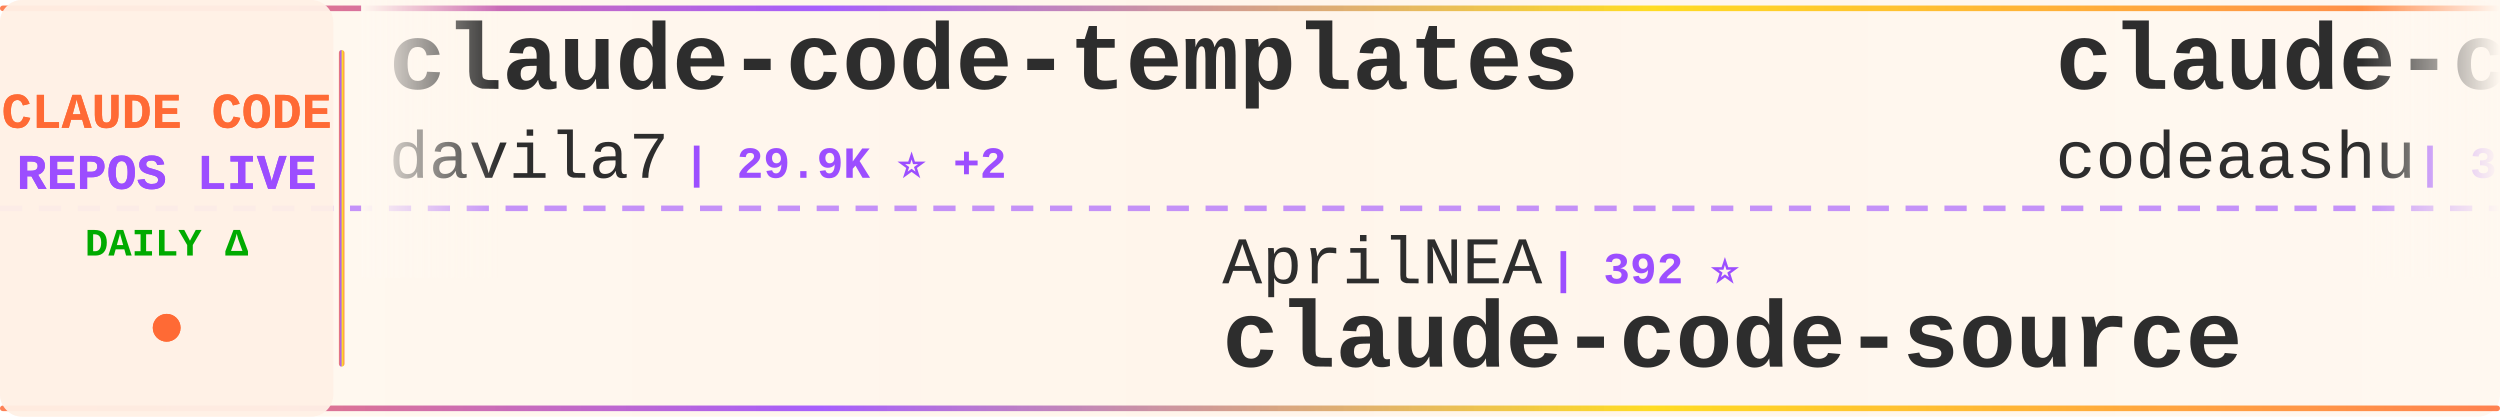
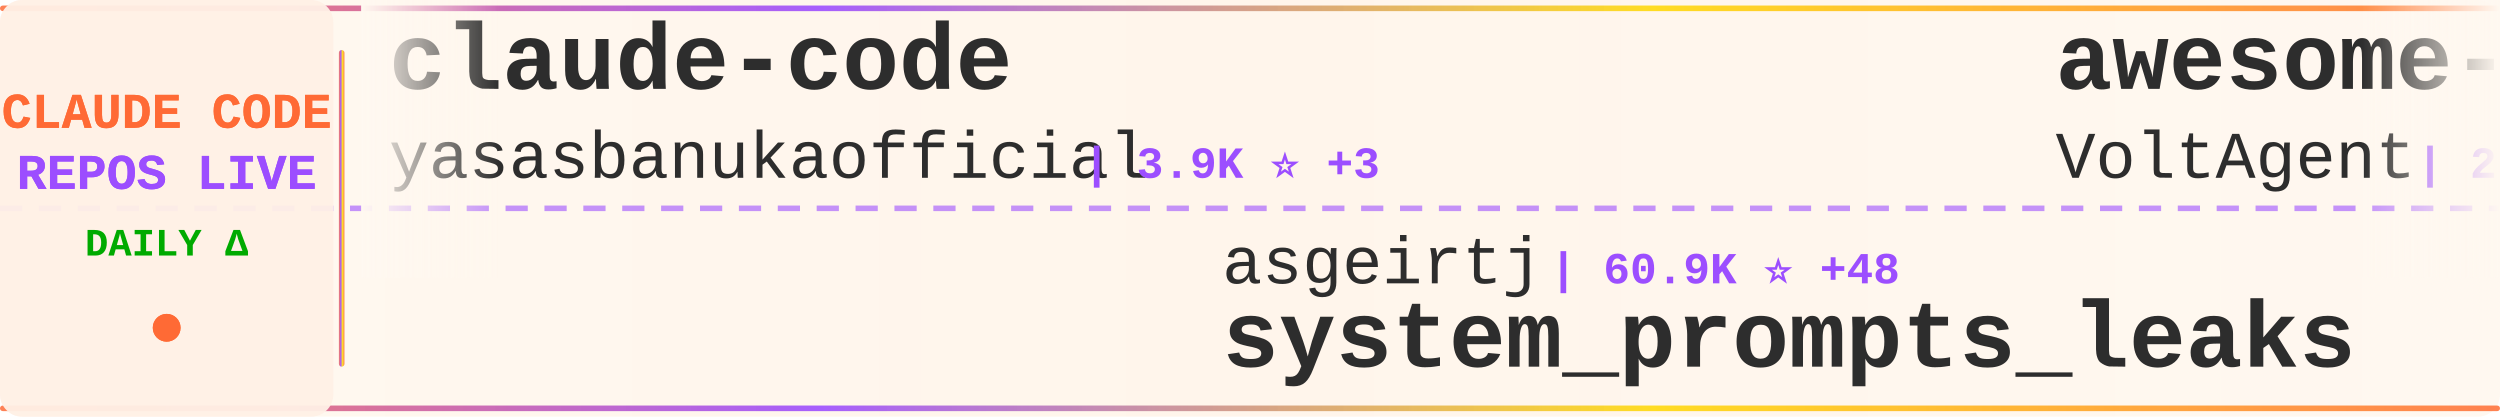
<svg xmlns="http://www.w3.org/2000/svg" width="900" height="150">
  <defs>
    <linearGradient id="tickerBg" x1="0%" y1="0%" x2="100%" y2="0%">
      <stop offset="0%" style="stop-color:#fff8f0;stop-opacity:0.98" />
      <stop offset="50%" style="stop-color:#fff5eb;stop-opacity:1" />
      <stop offset="100%" style="stop-color:#fff8f0;stop-opacity:0.98" />
    </linearGradient>
    <linearGradient id="borderGrad" x1="0%" y1="0%" x2="100%" y2="0%">
      <stop offset="0%" style="stop-color:#FF6B35;stop-opacity:0.85">
        <animate attributeName="stop-opacity" values="0.85;1;0.85" dur="2s" repeatCount="indefinite" />
      </stop>
      <stop offset="33%" style="stop-color:#9C4EFF;stop-opacity:0.9">
        <animate attributeName="stop-opacity" values="0.9;1;0.9" dur="2.2s" repeatCount="indefinite" />
      </stop>
      <stop offset="66%" style="stop-color:#FFD700;stop-opacity:0.85">
        <animate attributeName="stop-opacity" values="0.85;1;0.85" dur="1.8s" repeatCount="indefinite" />
      </stop>
      <stop offset="100%" style="stop-color:#FF6B35;stop-opacity:0.85">
        <animate attributeName="stop-opacity" values="0.85;1;0.85" dur="2s" repeatCount="indefinite" />
      </stop>
    </linearGradient>
    <filter id="textGlow">
      <feGaussianBlur stdDeviation="0.15" result="coloredBlur" />
      <feMerge>
        <feMergeNode in="coloredBlur" />
        <feMergeNode in="SourceGraphic" />
      </feMerge>
    </filter>
    <filter id="metricGlow">
      <feGaussianBlur stdDeviation="0.2" result="coloredBlur" />
      <feMerge>
        <feMergeNode in="coloredBlur" />
        <feMergeNode in="SourceGraphic" />
      </feMerge>
    </filter>
    <linearGradient id="leftFade" x1="0%" y1="0%" x2="100%" y2="0%">
      <stop offset="0%" style="stop-color:#fff8f0;stop-opacity:1" />
      <stop offset="100%" style="stop-color:#fff8f0;stop-opacity:0" />
    </linearGradient>
    <linearGradient id="rightFade" x1="0%" y1="0%" x2="100%" y2="0%">
      <stop offset="0%" style="stop-color:#fff8f0;stop-opacity:0" />
      <stop offset="100%" style="stop-color:#fff8f0;stop-opacity:1" />
    </linearGradient>
  </defs>
  <rect width="900" height="150" fill="url(#tickerBg)" rx="8" />
  <rect x="0" y="2" width="900" height="2" fill="url(#borderGrad)" rx="1" />
  <rect x="0" y="146" width="900" height="2" fill="url(#borderGrad)" rx="1" />
  <line x1="0" y1="75" x2="900" y2="75" stroke="#9C4EFF" stroke-width="2" stroke-dasharray="8 6" opacity="0.6" />
  <rect x="0" y="0" width="120" height="150" fill="#fff0e6" opacity="0.95" rx="8" />
  <text x="60" y="46" font-family="'Courier New', monospace" font-size="18" font-weight="bold" fill="#FF6B35" text-anchor="middle" filter="url(#textGlow)">
    CLAUDE CODE
  </text>
  <text x="60" y="68" font-family="'Courier New', monospace" font-size="18" font-weight="bold" fill="#9C4EFF" text-anchor="middle" filter="url(#textGlow)">
    REPOS LIVE
  </text>
  <text x="60" y="92" font-family="'Courier New', monospace" font-size="14" font-weight="bold" fill="#00aa00" text-anchor="middle">
    DAILY Δ
  </text>
  <circle cx="60" cy="118" r="5" fill="#FF6B35" filter="url(#metricGlow)">
    <animate attributeName="r" values="4;6;4" dur="1.5s" repeatCount="indefinite" />
    <animate attributeName="opacity" values="0.6;1;0.6" dur="1.5s" repeatCount="indefinite" />
  </circle>
  <rect x="122" y="18" width="2" height="114" fill="url(#borderGrad)" rx="1" />
  <clipPath id="tickerClip">
    <rect x="130" y="0" width="770" height="150" />
  </clipPath>
  <g clip-path="url(#tickerClip)">
    <g id="tickerItems">
      <animateTransform attributeName="transform" attributeType="XML" type="translate" from="0 0" to="-3000 0" dur="54s" repeatCount="indefinite" />
      <g transform="translate(0, 0)">
-         <text x="140" y="32" font-family="'Courier New', monospace" font-size="34" font-weight="bold" fill="#2d2d2d">claude-code-templates</text>
-         <text x="140" y="64" font-family="'Courier New', monospace" font-size="24" font-weight="normal" fill="#2d2d2d" opacity="1.0">davila7</text>
-         <text x="246" y="64" font-family="'Courier New', monospace" font-size="16" font-weight="bold" fill="#9C4EFF"> | 29.9K ⭐ +2</text>
+         <text x="140" y="32" font-family="'Courier New', monospace" font-size="34" font-weight="bold" fill="#2d2d2d">claude-code</text>
+         <text x="140" y="64" font-family="'Courier New', monospace" font-size="24" font-weight="normal" fill="#2d2d2d" opacity="1.0">yasasbanukaofficial</text>
+         <text x="390" y="64" font-family="'Courier New', monospace" font-size="16" font-weight="bold" fill="#9C4EFF"> | 3.9K ⭐ +3</text>
      </g>
      <g transform="translate(300, 0)">
-         <text x="140" y="102" font-family="'Courier New', monospace" font-size="24" font-weight="normal" fill="#2d2d2d" opacity="1.0">AprilNEA</text>
-         <text x="258" y="102" font-family="'Courier New', monospace" font-size="16" font-weight="bold" fill="#9C4EFF"> | 392 ⭐</text>
-         <text x="140" y="132" font-family="'Courier New', monospace" font-size="34" font-weight="bold" fill="#2d2d2d">claude-code-source</text>
+         <text x="140" y="102" font-family="'Courier New', monospace" font-size="24" font-weight="normal" fill="#2d2d2d" opacity="1.0">asgeirtj</text>
+         <text x="258" y="102" font-family="'Courier New', monospace" font-size="16" font-weight="bold" fill="#9C4EFF"> | 60.9K ⭐ +48</text>
+         <text x="140" y="132" font-family="'Courier New', monospace" font-size="34" font-weight="bold" fill="#2d2d2d">system_prompts_leaks</text>
      </g>
      <g transform="translate(600, 0)">
-         <text x="140" y="32" font-family="'Courier New', monospace" font-size="34" font-weight="bold" fill="#2d2d2d">claude-code</text>
-         <text x="140" y="64" font-family="'Courier New', monospace" font-size="24" font-weight="normal" fill="#2d2d2d" opacity="1.0">codeaashu</text>
-         <text x="270" y="64" font-family="'Courier New', monospace" font-size="16" font-weight="bold" fill="#9C4EFF"> | 3.2K ⭐ +2</text>
+         <text x="140" y="32" font-family="'Courier New', monospace" font-size="34" font-weight="bold" fill="#2d2d2d">awesome-claude-code-suba...</text>
+         <text x="140" y="64" font-family="'Courier New', monospace" font-size="24" font-weight="normal" fill="#2d2d2d" opacity="1.0">VoltAgent</text>
+         <text x="270" y="64" font-family="'Courier New', monospace" font-size="16" font-weight="bold" fill="#9C4EFF"> | 23.8K ⭐ +7</text>
      </g>
      <g transform="translate(900, 0)">
-         <text x="140" y="102" font-family="'Courier New', monospace" font-size="24" font-weight="normal" fill="#2d2d2d" opacity="1.0">fuergaosi233</text>
-         <text x="306" y="102" font-family="'Courier New', monospace" font-size="16" font-weight="bold" fill="#9C4EFF"> | 2.8K ⭐</text>
-         <text x="140" y="132" font-family="'Courier New', monospace" font-size="34" font-weight="bold" fill="#2d2d2d">claude-code-proxy</text>
+         <text x="140" y="102" font-family="'Courier New', monospace" font-size="24" font-weight="normal" fill="#2d2d2d" opacity="1.0">OneRedOak</text>
+         <text x="270" y="102" font-family="'Courier New', monospace" font-size="16" font-weight="bold" fill="#9C4EFF"> | 3.9K ⭐</text>
+         <text x="140" y="132" font-family="'Courier New', monospace" font-size="34" font-weight="bold" fill="#2d2d2d">claude-code-workflows</text>
      </g>
      <g transform="translate(1200, 0)">
-         <text x="140" y="32" font-family="'Courier New', monospace" font-size="34" font-weight="bold" fill="#2d2d2d">claude-code-source</text>
-         <text x="140" y="64" font-family="'Courier New', monospace" font-size="24" font-weight="normal" fill="#2d2d2d" opacity="1.0">hangsman</text>
-         <text x="258" y="64" font-family="'Courier New', monospace" font-size="16" font-weight="bold" fill="#9C4EFF"> | 788 ⭐</text>
+         <text x="140" y="32" font-family="'Courier New', monospace" font-size="34" font-weight="bold" fill="#2d2d2d">claude-code-harness</text>
+         <text x="140" y="64" font-family="'Courier New', monospace" font-size="24" font-weight="normal" fill="#2d2d2d" opacity="1.0">Chachamaru127</text>
+         <text x="318" y="64" font-family="'Courier New', monospace" font-size="16" font-weight="bold" fill="#9C4EFF"> | 3.0K ⭐</text>
      </g>
      <g transform="translate(1500, 0)">
-         <text x="140" y="102" font-family="'Courier New', monospace" font-size="24" font-weight="normal" fill="#2d2d2d" opacity="1.0">Windy3f3f3f3f</text>
-         <text x="318" y="102" font-family="'Courier New', monospace" font-size="16" font-weight="bold" fill="#9C4EFF"> | 2.5K ⭐ +5</text>
-         <text x="140" y="132" font-family="'Courier New', monospace" font-size="34" font-weight="bold" fill="#2d2d2d">claude-code-from-scratch</text>
+         <text x="140" y="102" font-family="'Courier New', monospace" font-size="24" font-weight="normal" fill="#2d2d2d" opacity="1.0">diet103</text>
+         <text x="246" y="102" font-family="'Courier New', monospace" font-size="16" font-weight="bold" fill="#9C4EFF"> | 10.0K ⭐</text>
+         <text x="140" y="132" font-family="'Courier New', monospace" font-size="34" font-weight="bold" fill="#2d2d2d">claude-code-infrastructu...</text>
      </g>
      <g transform="translate(1800, 0)">
+         <text x="140" y="32" font-family="'Courier New', monospace" font-size="34" font-weight="bold" fill="#2d2d2d">Claude-code</text>
+         <text x="140" y="64" font-family="'Courier New', monospace" font-size="24" font-weight="normal" fill="#2d2d2d" opacity="1.0">fazxes</text>
+         <text x="234" y="64" font-family="'Courier New', monospace" font-size="16" font-weight="bold" fill="#9C4EFF"> | 227 ⭐</text>
+       </g>
+       <g transform="translate(2100, 0)">
+         <text x="140" y="102" font-family="'Courier New', monospace" font-size="24" font-weight="normal" fill="#2d2d2d" opacity="1.0">guanshan</text>
+         <text x="258" y="102" font-family="'Courier New', monospace" font-size="16" font-weight="bold" fill="#9C4EFF"> | 61 ⭐</text>
+         <text x="140" y="132" font-family="'Courier New', monospace" font-size="34" font-weight="bold" fill="#2d2d2d">ClaudeCode</text>
+       </g>
+       <g transform="translate(2400, 0)">
        <text x="140" y="32" font-family="'Courier New', monospace" font-size="34" font-weight="bold" fill="#2d2d2d">claude-code-source-code-...</text>
        <text x="140" y="64" font-family="'Courier New', monospace" font-size="24" font-weight="normal" fill="#2d2d2d" opacity="1.0">ghuntley</text>
        <text x="258" y="64" font-family="'Courier New', monospace" font-size="16" font-weight="bold" fill="#9C4EFF"> | 986 ⭐</text>
      </g>
-       <g transform="translate(2100, 0)">
-         <text x="140" y="102" font-family="'Courier New', monospace" font-size="24" font-weight="normal" fill="#2d2d2d" opacity="1.0">feiskyer</text>
-         <text x="258" y="102" font-family="'Courier New', monospace" font-size="16" font-weight="bold" fill="#9C4EFF"> | 1.6K ⭐</text>
-         <text x="140" y="132" font-family="'Courier New', monospace" font-size="34" font-weight="bold" fill="#2d2d2d">claude-code-settings</text>
-       </g>
-       <g transform="translate(2400, 0)">
-         <text x="140" y="32" font-family="'Courier New', monospace" font-size="34" font-weight="bold" fill="#2d2d2d">claude-code-security-rev...</text>
-         <text x="140" y="64" font-family="'Courier New', monospace" font-size="24" font-weight="normal" fill="#2d2d2d" opacity="1.0">anthropics</text>
-         <text x="282" y="64" font-family="'Courier New', monospace" font-size="16" font-weight="bold" fill="#9C4EFF"> | 5.7K ⭐ +2</text>
-       </g>
      <g transform="translate(2700, 0)">
-         <text x="140" y="102" font-family="'Courier New', monospace" font-size="24" font-weight="normal" fill="#2d2d2d" opacity="1.0">diet103</text>
-         <text x="246" y="102" font-family="'Courier New', monospace" font-size="16" font-weight="bold" fill="#9C4EFF"> | 10.0K ⭐</text>
-         <text x="140" y="132" font-family="'Courier New', monospace" font-size="34" font-weight="bold" fill="#2d2d2d">claude-code-infrastructu...</text>
+         <text x="140" y="102" font-family="'Courier New', monospace" font-size="24" font-weight="normal" fill="#2d2d2d" opacity="1.0">SeemSeam</text>
+         <text x="258" y="102" font-family="'Courier New', monospace" font-size="16" font-weight="bold" fill="#9C4EFF"> | 3.3K ⭐ +3</text>
+         <text x="140" y="132" font-family="'Courier New', monospace" font-size="34" font-weight="bold" fill="#2d2d2d">claude_codex_bridge</text>
      </g>
      <g transform="translate(3000, 0)">
-         <text x="140" y="32" font-family="'Courier New', monospace" font-size="34" font-weight="bold" fill="#2d2d2d">claude-code-templates</text>
-         <text x="140" y="64" font-family="'Courier New', monospace" font-size="24" font-weight="normal" fill="#2d2d2d" opacity="1.0">davila7</text>
-         <text x="246" y="64" font-family="'Courier New', monospace" font-size="16" font-weight="bold" fill="#9C4EFF"> | 29.9K ⭐ +2</text>
+         <text x="140" y="32" font-family="'Courier New', monospace" font-size="34" font-weight="bold" fill="#2d2d2d">claude-code</text>
+         <text x="140" y="64" font-family="'Courier New', monospace" font-size="24" font-weight="normal" fill="#2d2d2d" opacity="1.0">yasasbanukaofficial</text>
+         <text x="390" y="64" font-family="'Courier New', monospace" font-size="16" font-weight="bold" fill="#9C4EFF"> | 3.9K ⭐ +3</text>
      </g>
      <g transform="translate(3300, 0)">
-         <text x="140" y="102" font-family="'Courier New', monospace" font-size="24" font-weight="normal" fill="#2d2d2d" opacity="1.0">AprilNEA</text>
-         <text x="258" y="102" font-family="'Courier New', monospace" font-size="16" font-weight="bold" fill="#9C4EFF"> | 392 ⭐</text>
-         <text x="140" y="132" font-family="'Courier New', monospace" font-size="34" font-weight="bold" fill="#2d2d2d">claude-code-source</text>
+         <text x="140" y="102" font-family="'Courier New', monospace" font-size="24" font-weight="normal" fill="#2d2d2d" opacity="1.0">asgeirtj</text>
+         <text x="258" y="102" font-family="'Courier New', monospace" font-size="16" font-weight="bold" fill="#9C4EFF"> | 60.9K ⭐ +48</text>
+         <text x="140" y="132" font-family="'Courier New', monospace" font-size="34" font-weight="bold" fill="#2d2d2d">system_prompts_leaks</text>
      </g>
      <g transform="translate(3600, 0)">
-         <text x="140" y="32" font-family="'Courier New', monospace" font-size="34" font-weight="bold" fill="#2d2d2d">claude-code</text>
-         <text x="140" y="64" font-family="'Courier New', monospace" font-size="24" font-weight="normal" fill="#2d2d2d" opacity="1.0">codeaashu</text>
-         <text x="270" y="64" font-family="'Courier New', monospace" font-size="16" font-weight="bold" fill="#9C4EFF"> | 3.2K ⭐ +2</text>
+         <text x="140" y="32" font-family="'Courier New', monospace" font-size="34" font-weight="bold" fill="#2d2d2d">awesome-claude-code-suba...</text>
+         <text x="140" y="64" font-family="'Courier New', monospace" font-size="24" font-weight="normal" fill="#2d2d2d" opacity="1.0">VoltAgent</text>
+         <text x="270" y="64" font-family="'Courier New', monospace" font-size="16" font-weight="bold" fill="#9C4EFF"> | 23.8K ⭐ +7</text>
      </g>
      <g transform="translate(3900, 0)">
-         <text x="140" y="102" font-family="'Courier New', monospace" font-size="24" font-weight="normal" fill="#2d2d2d" opacity="1.0">fuergaosi233</text>
-         <text x="306" y="102" font-family="'Courier New', monospace" font-size="16" font-weight="bold" fill="#9C4EFF"> | 2.8K ⭐</text>
-         <text x="140" y="132" font-family="'Courier New', monospace" font-size="34" font-weight="bold" fill="#2d2d2d">claude-code-proxy</text>
+         <text x="140" y="102" font-family="'Courier New', monospace" font-size="24" font-weight="normal" fill="#2d2d2d" opacity="1.0">OneRedOak</text>
+         <text x="270" y="102" font-family="'Courier New', monospace" font-size="16" font-weight="bold" fill="#9C4EFF"> | 3.9K ⭐</text>
+         <text x="140" y="132" font-family="'Courier New', monospace" font-size="34" font-weight="bold" fill="#2d2d2d">claude-code-workflows</text>
      </g>
    </g>
  </g>
  <rect x="130" y="0" width="50" height="100" fill="url(#leftFade)" />
  <rect x="850" y="0" width="50" height="100" fill="url(#rightFade)" />
</svg>
